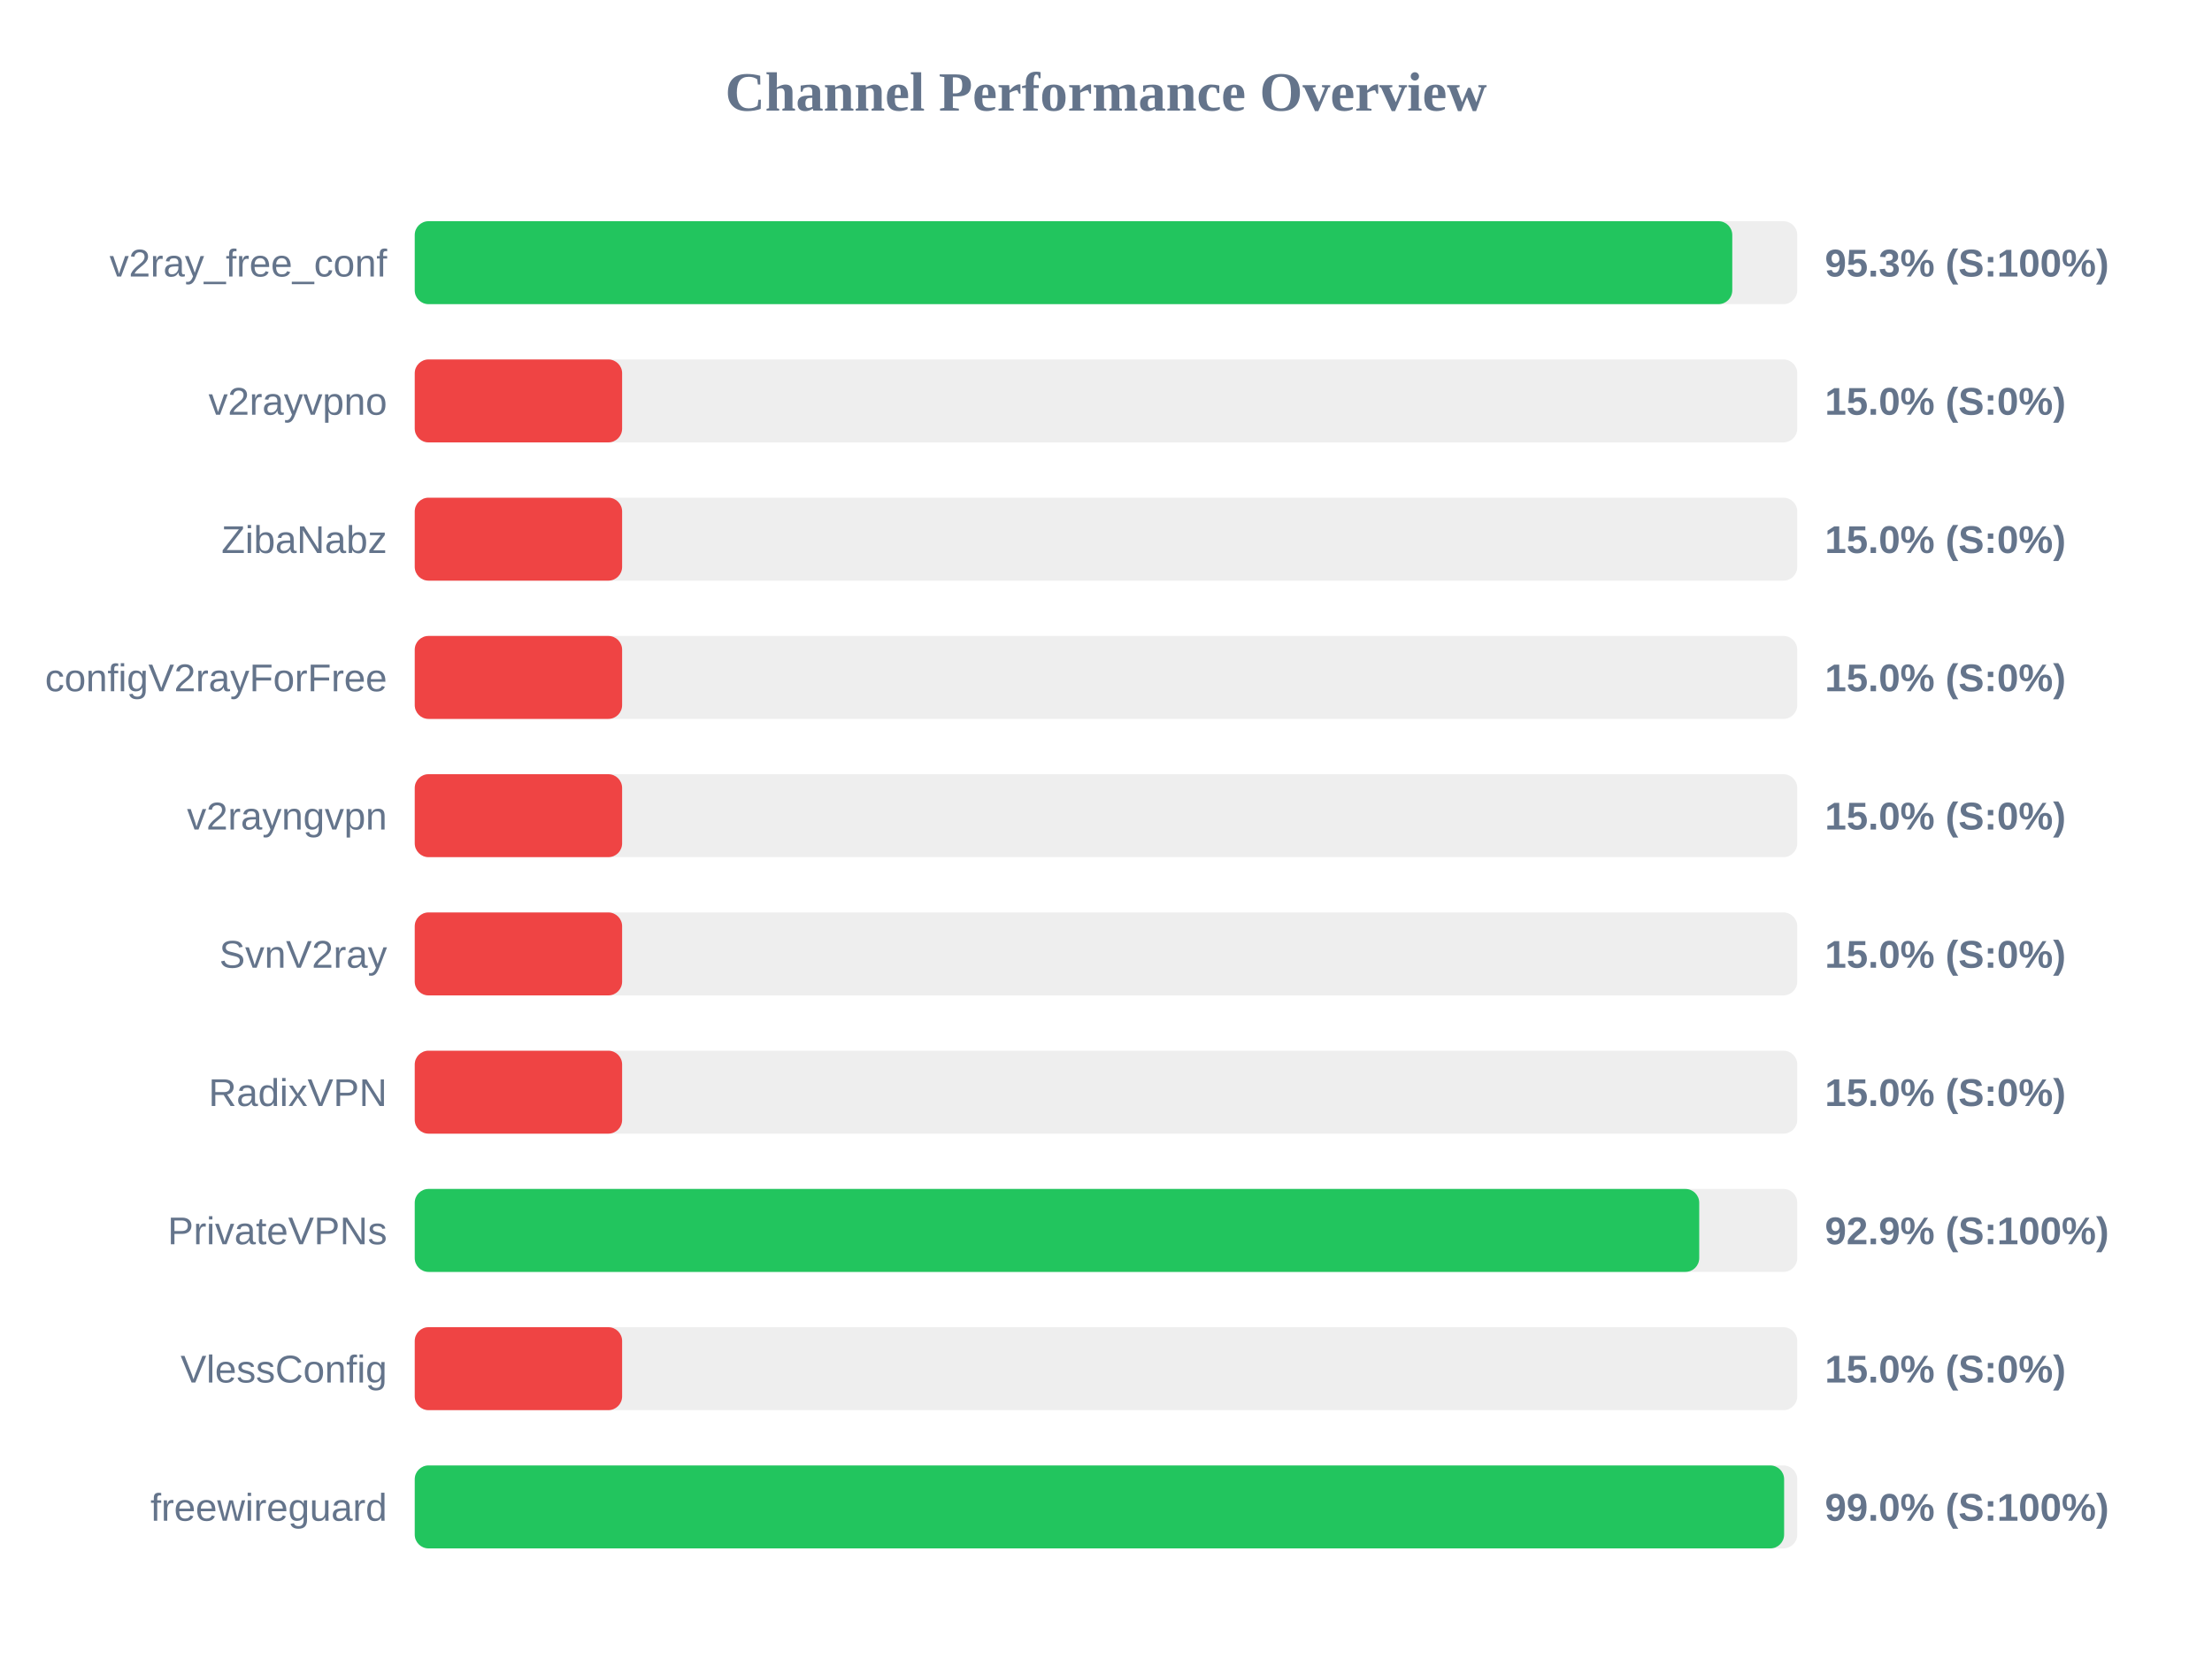
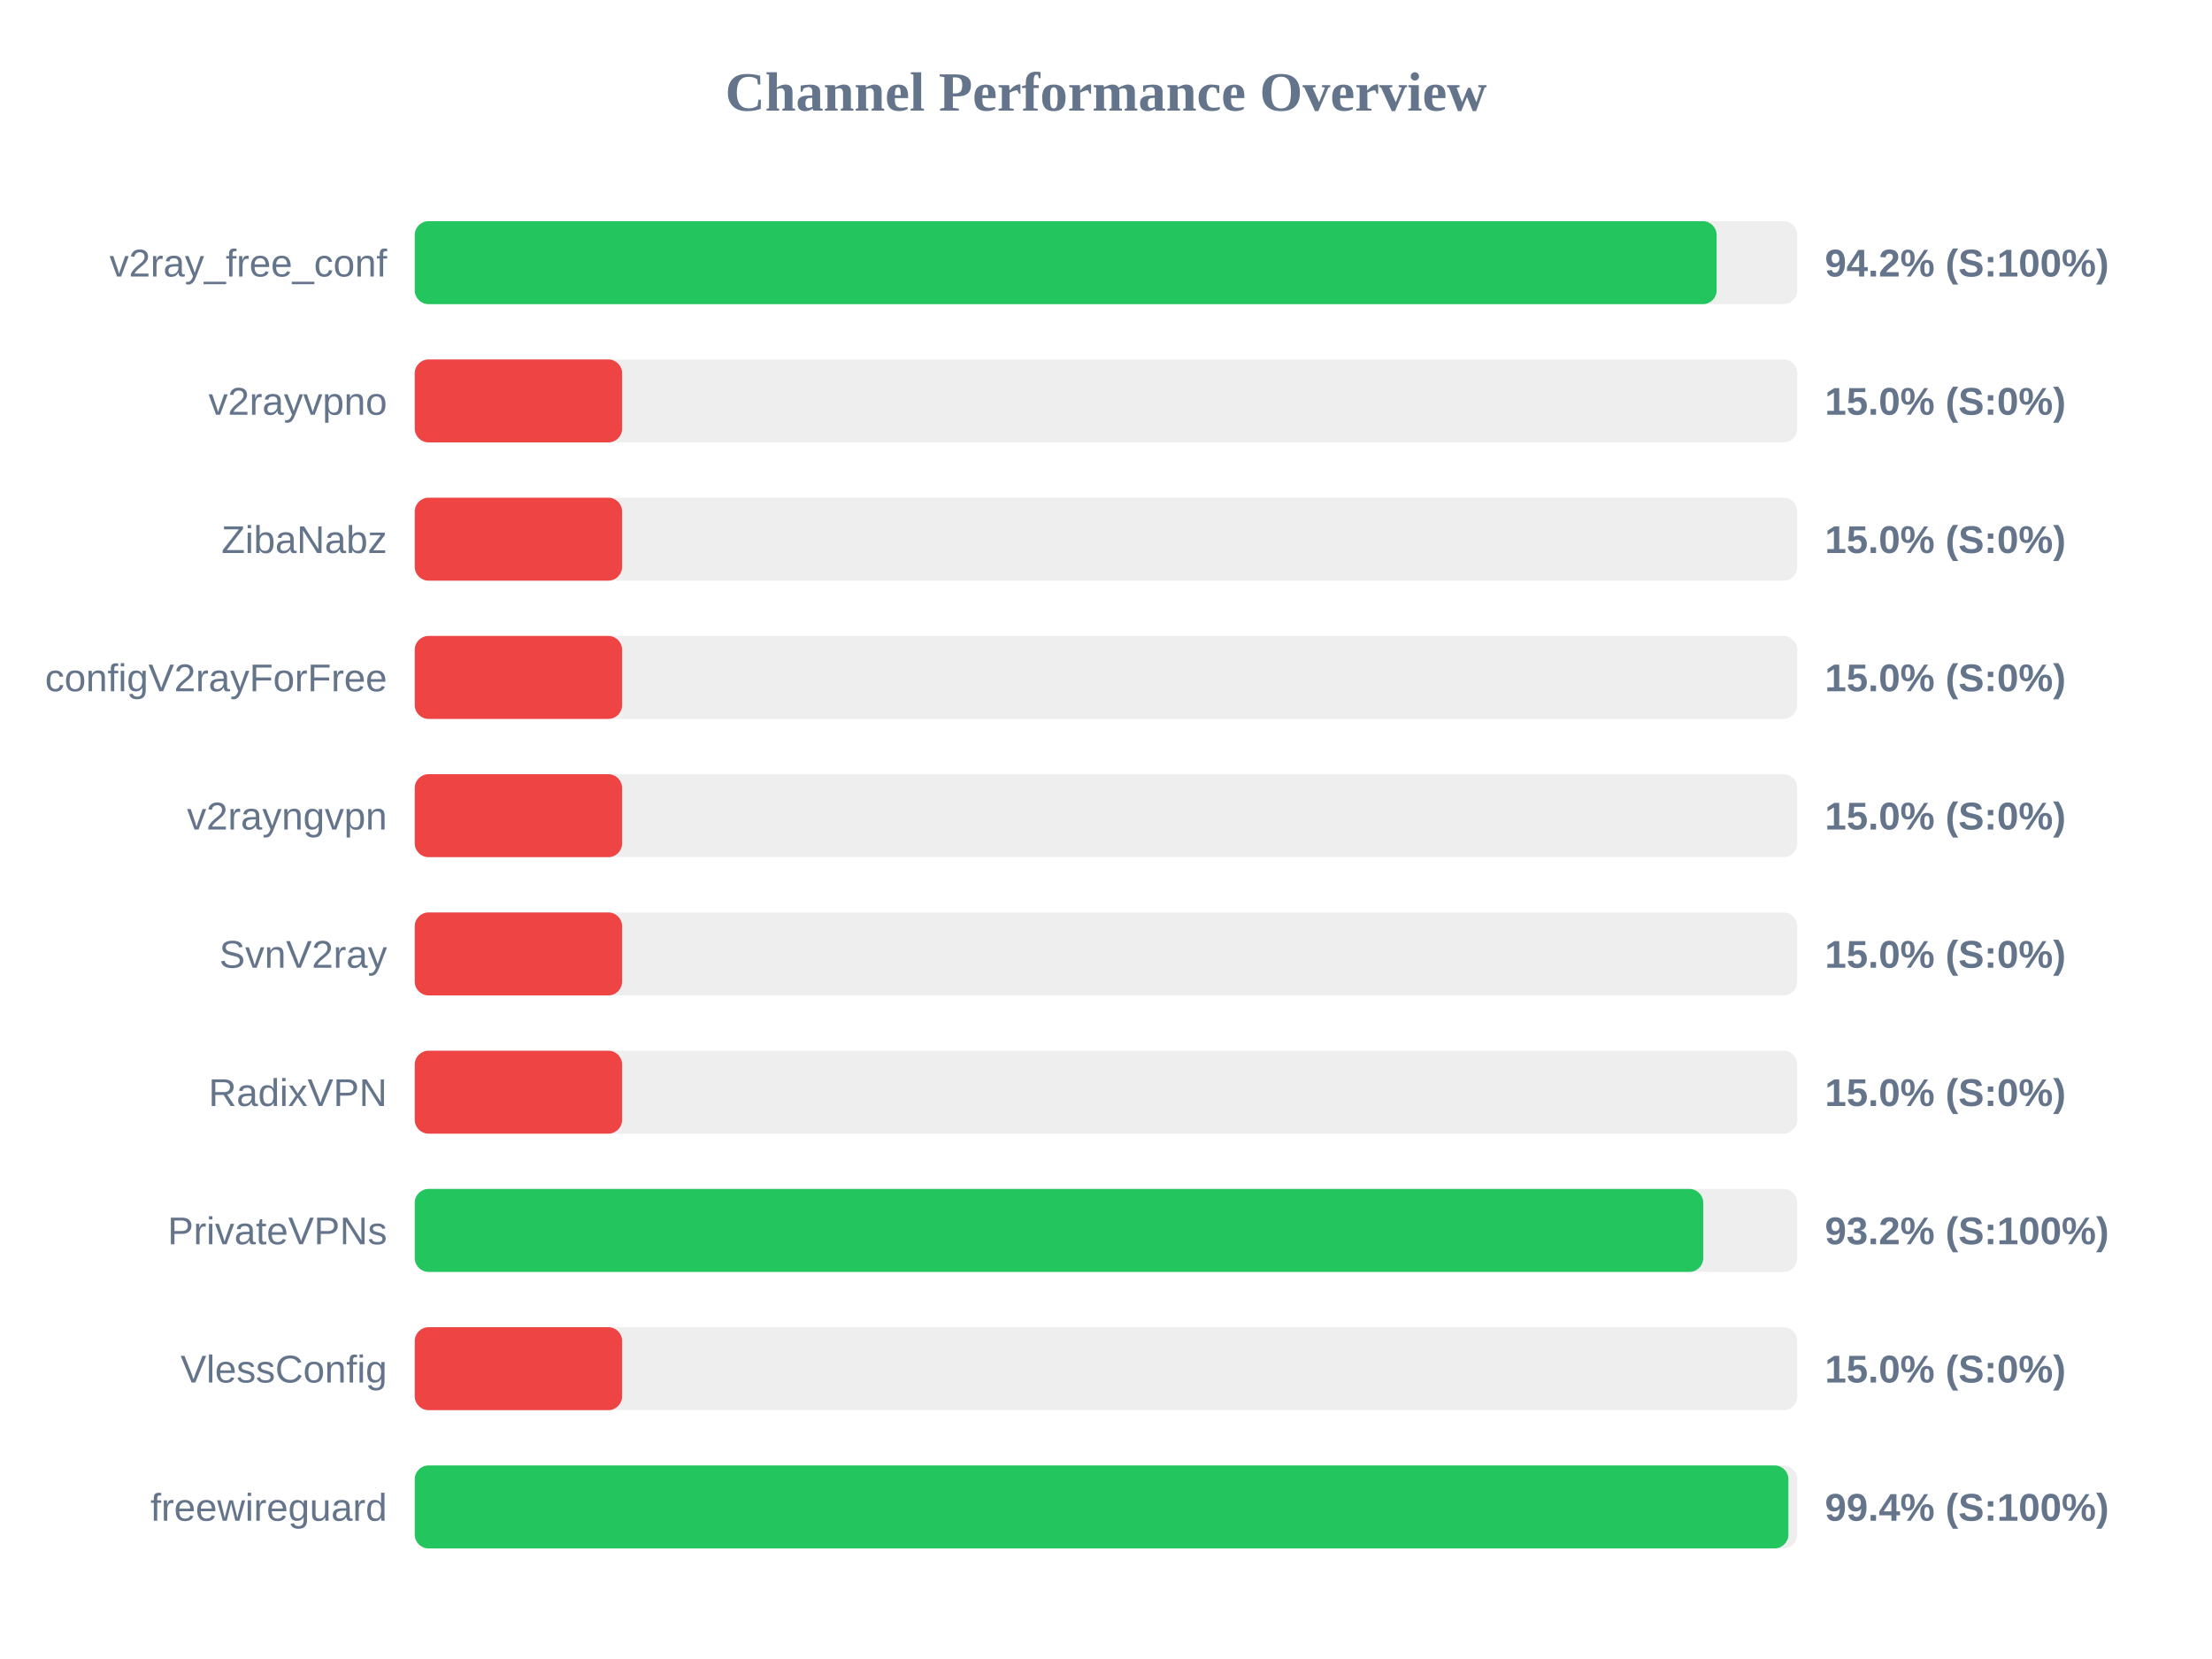
<svg xmlns="http://www.w3.org/2000/svg" width="800" height="600" version="1.1">
  <style>
        .row { font: 14px Arial; fill: #64748b; }
        .score { font: bold 14px Arial; fill: #64748b; }
    </style>
  <text x="400" y="40" text-anchor="middle" font-size="20px" font-weight="bold" fill="#64748b">Channel Performance Overview</text>
  <rect x="150" y="80" width="500" height="30" fill="#eee" rx="5" />
-   <rect x="150" y="80" width="476.5" height="30" fill="#22c55e" rx="5" />
+   <rect x="150" y="80" width="470.85" height="30" fill="#22c55e" rx="5" />
  <text x="140" y="100" text-anchor="end" class="row">v2ray_free_conf</text>
-   <text x="660" y="100" text-anchor="start" class="score">95.3% (S:100%)</text>
+   <text x="660" y="100" text-anchor="start" class="score">94.2% (S:100%)</text>
  <rect x="150" y="130" width="500" height="30" fill="#eee" rx="5" />
  <rect x="150" y="130" width="75.0" height="30" fill="#ef4444" rx="5" />
  <text x="140" y="150" text-anchor="end" class="row">v2rayvpno</text>
  <text x="660" y="150" text-anchor="start" class="score">15.0% (S:0%)</text>
  <rect x="150" y="180" width="500" height="30" fill="#eee" rx="5" />
  <rect x="150" y="180" width="75.0" height="30" fill="#ef4444" rx="5" />
  <text x="140" y="200" text-anchor="end" class="row">ZibaNabz</text>
  <text x="660" y="200" text-anchor="start" class="score">15.0% (S:0%)</text>
  <rect x="150" y="230" width="500" height="30" fill="#eee" rx="5" />
  <rect x="150" y="230" width="75.0" height="30" fill="#ef4444" rx="5" />
  <text x="140" y="250" text-anchor="end" class="row">configV2rayForFree</text>
  <text x="660" y="250" text-anchor="start" class="score">15.0% (S:0%)</text>
  <rect x="150" y="280" width="500" height="30" fill="#eee" rx="5" />
  <rect x="150" y="280" width="75.0" height="30" fill="#ef4444" rx="5" />
  <text x="140" y="300" text-anchor="end" class="row">v2rayngvpn</text>
  <text x="660" y="300" text-anchor="start" class="score">15.0% (S:0%)</text>
  <rect x="150" y="330" width="500" height="30" fill="#eee" rx="5" />
  <rect x="150" y="330" width="75.0" height="30" fill="#ef4444" rx="5" />
  <text x="140" y="350" text-anchor="end" class="row">SvnV2ray</text>
  <text x="660" y="350" text-anchor="start" class="score">15.0% (S:0%)</text>
  <rect x="150" y="380" width="500" height="30" fill="#eee" rx="5" />
  <rect x="150" y="380" width="75.0" height="30" fill="#ef4444" rx="5" />
  <text x="140" y="400" text-anchor="end" class="row">RadixVPN</text>
  <text x="660" y="400" text-anchor="start" class="score">15.0% (S:0%)</text>
  <rect x="150" y="430" width="500" height="30" fill="#eee" rx="5" />
-   <rect x="150" y="430" width="464.55" height="30" fill="#22c55e" rx="5" />
+   <rect x="150" y="430" width="466.0" height="30" fill="#22c55e" rx="5" />
  <text x="140" y="450" text-anchor="end" class="row">PrivateVPNs</text>
-   <text x="660" y="450" text-anchor="start" class="score">92.9% (S:100%)</text>
+   <text x="660" y="450" text-anchor="start" class="score">93.2% (S:100%)</text>
  <rect x="150" y="480" width="500" height="30" fill="#eee" rx="5" />
  <rect x="150" y="480" width="75.0" height="30" fill="#ef4444" rx="5" />
  <text x="140" y="500" text-anchor="end" class="row">VlessConfig</text>
  <text x="660" y="500" text-anchor="start" class="score">15.0% (S:0%)</text>
  <rect x="150" y="530" width="500" height="30" fill="#eee" rx="5" />
-   <rect x="150" y="530" width="495.25" height="30" fill="#22c55e" rx="5" />
+   <rect x="150" y="530" width="496.8" height="30" fill="#22c55e" rx="5" />
  <text x="140" y="550" text-anchor="end" class="row">freewireguard</text>
-   <text x="660" y="550" text-anchor="start" class="score">99.0% (S:100%)</text>
+   <text x="660" y="550" text-anchor="start" class="score">99.4% (S:100%)</text>
</svg>
